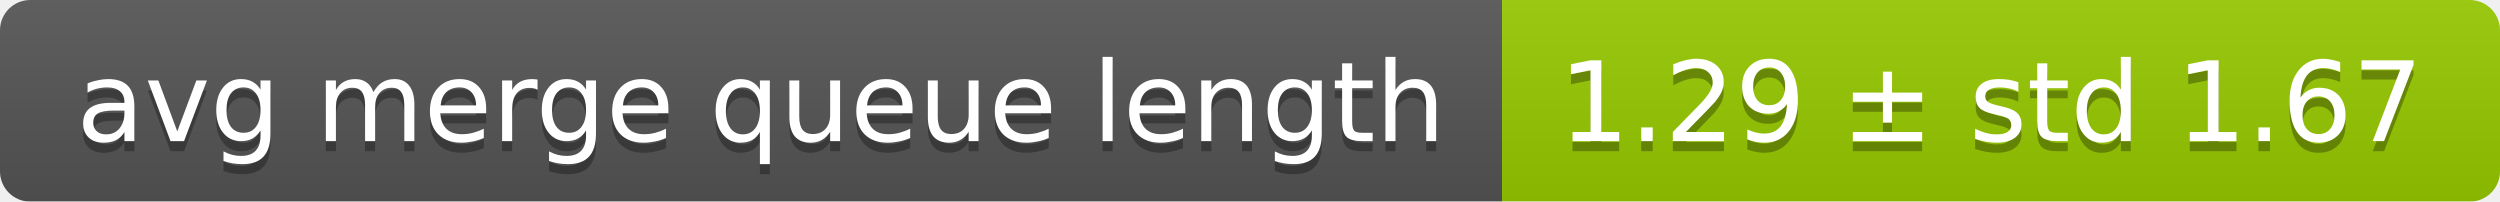
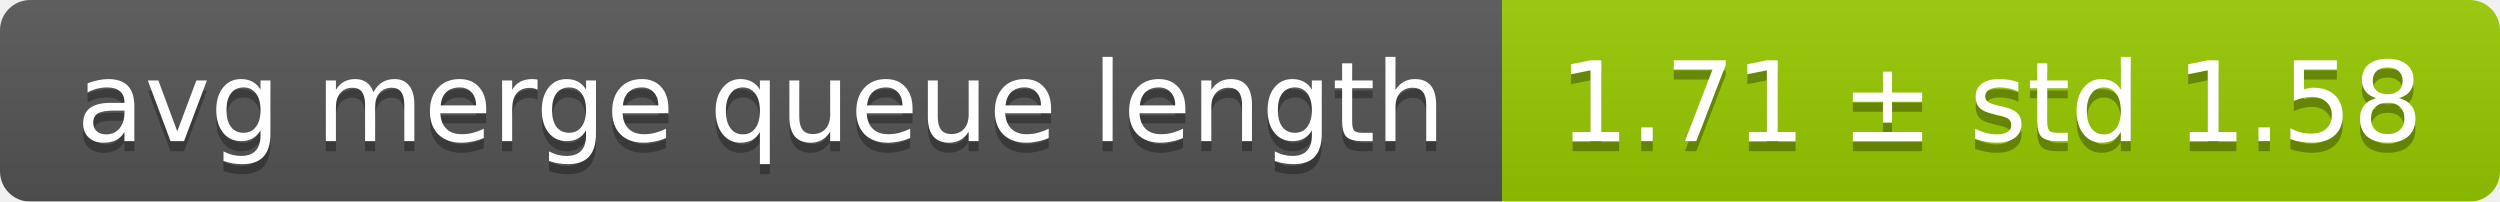
<svg xmlns="http://www.w3.org/2000/svg" width="248" height="20">
  <linearGradient id="smooth" x2="0" y2="100%">
    <stop offset="0" stop-color="#bbb" stop-opacity=".1" />
    <stop offset="1" stop-opacity=".1" />
  </linearGradient>
  <mask id="round">
    <rect width="248" height="20" rx="3" fill="#fff" />
  </mask>
  <g mask="url(#round)">
    <rect width="149" height="20" fill="#555" />
    <rect x="149" width="99" height="20" fill="#97ca00" />
    <rect width="248" height="20" fill="url(#smooth)" />
  </g>
  <g fill="#fff" text-anchor="middle" font-family="DejaVu Sans,Verdana,Geneva,sans-serif" font-size="11">
    <text x="75.5" y="15" fill="#010101" fill-opacity=".3">avg merge queue length</text>
    <text x="75.5" y="14">avg merge queue length</text>
-     <text x="197.5" y="15" fill="#010101" fill-opacity=".3">1.29 ± std 1.67</text>
-     <text x="197.5" y="14">1.29 ± std 1.67</text>
+     <text x="197.5" y="15" fill="#010101" fill-opacity=".3">1.71 ± std 1.58</text>
+     <text x="197.5" y="14">1.71 ± std 1.58</text>
  </g>
</svg>
